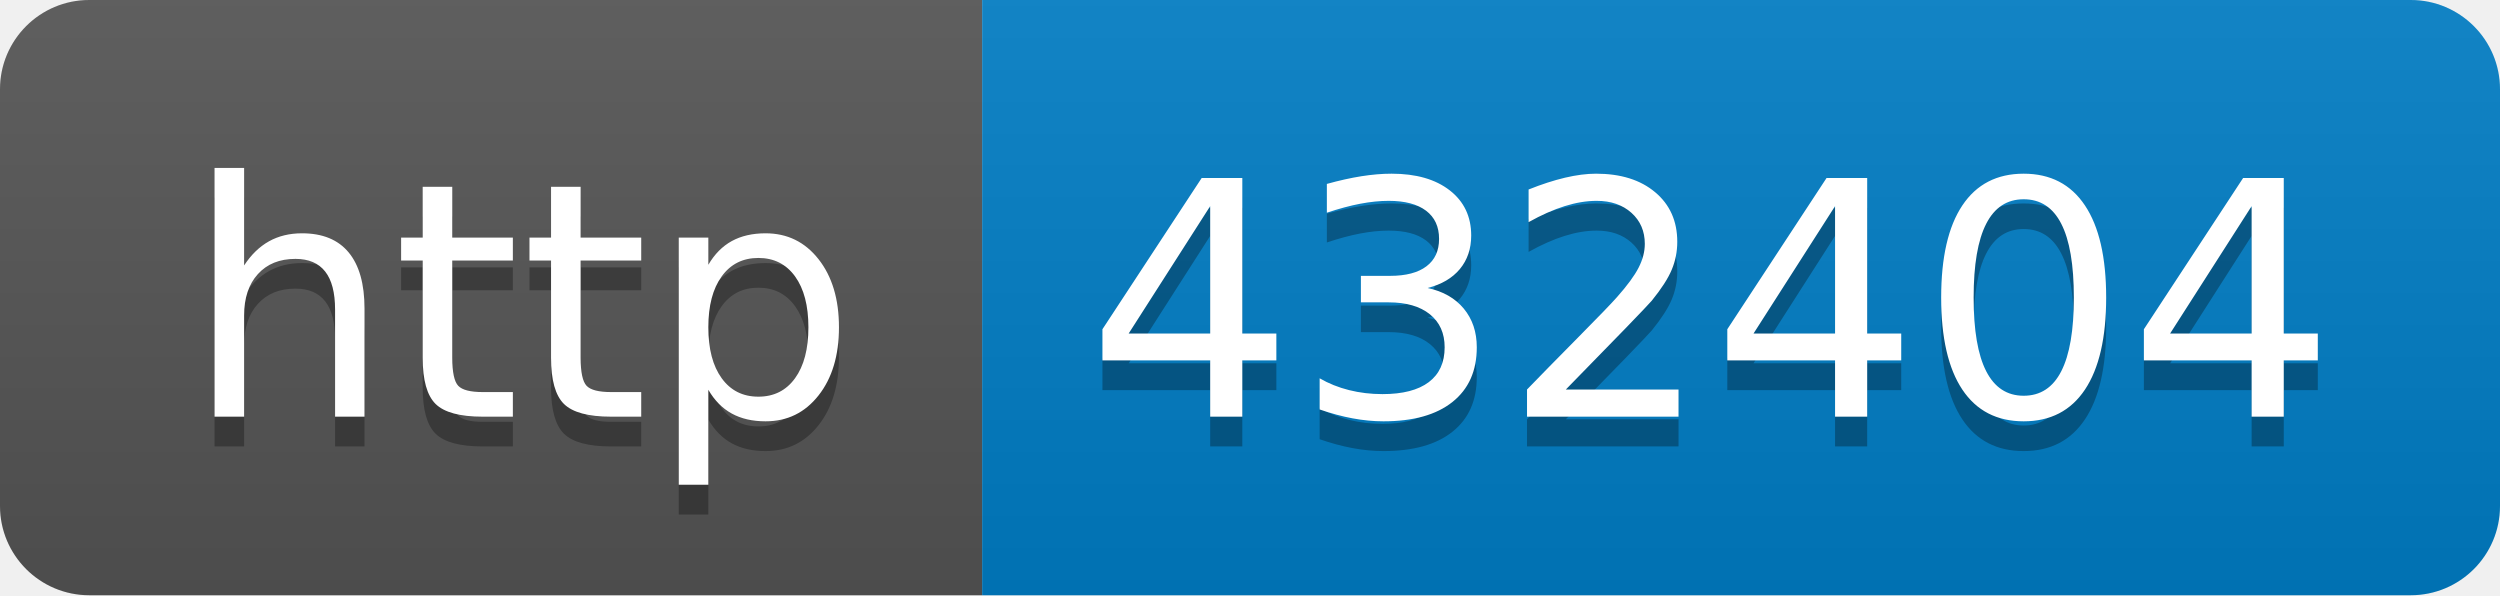
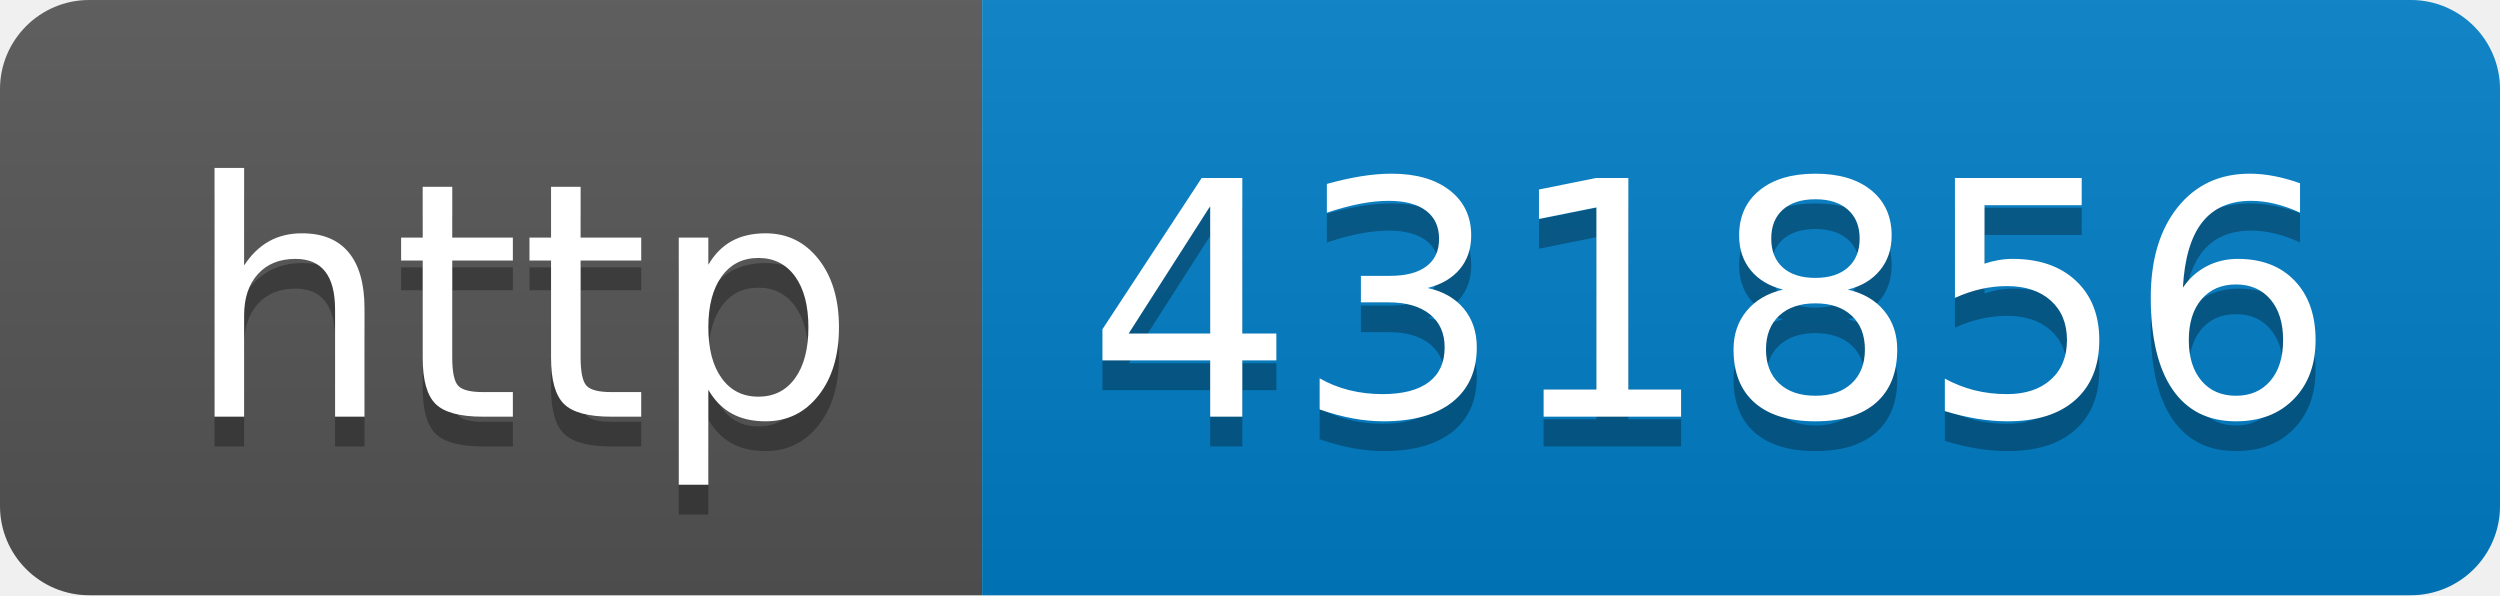
- <svg xmlns="http://www.w3.org/2000/svg" width="84" height="20" role="img" aria-label="http: 432404">
+ <svg xmlns="http://www.w3.org/2000/svg" width="84" height="20" role="img" aria-label="http: 431856">
  <linearGradient id="s" x2="0" y2="100%">
    <stop offset="0" stop-color="#bbb" stop-opacity=".1" />
    <stop offset="1" stop-opacity=".1" />
  </linearGradient>
  <clipPath id="r">
    <rect width="84" height="20" rx="3" fill="#fff" />
  </clipPath>
  <g clip-path="url(#r)">
    <rect width="33" height="20" fill="#555" />
    <rect x="33" width="51" height="20" fill="#007ec6" />
    <rect width="84" height="20" fill="url(#s)" />
  </g>
  <g fill="#fff" text-anchor="middle" font-family="Verdana,Geneva,DejaVu Sans,sans-serif" text-rendering="geometricPrecision" font-size="110">
    <text aria-hidden="true" x="175" y="150" fill="#010101" fill-opacity=".3" transform="scale(.1)" textLength="230">http</text>
    <text x="175" y="140" transform="scale(.1)" fill="#fff" textLength="230">http</text>
-     <text aria-hidden="true" x="575" y="150" fill="#010101" fill-opacity=".3" transform="scale(.1)" textLength="410">432404</text>
-     <text x="575" y="140" transform="scale(.1)" fill="#fff" textLength="410">432404</text>
+     <text aria-hidden="true" x="575" y="150" fill="#010101" fill-opacity=".3" transform="scale(.1)" textLength="410">431856</text>
+     <text x="575" y="140" transform="scale(.1)" fill="#fff" textLength="410">431856</text>
  </g>
</svg>
